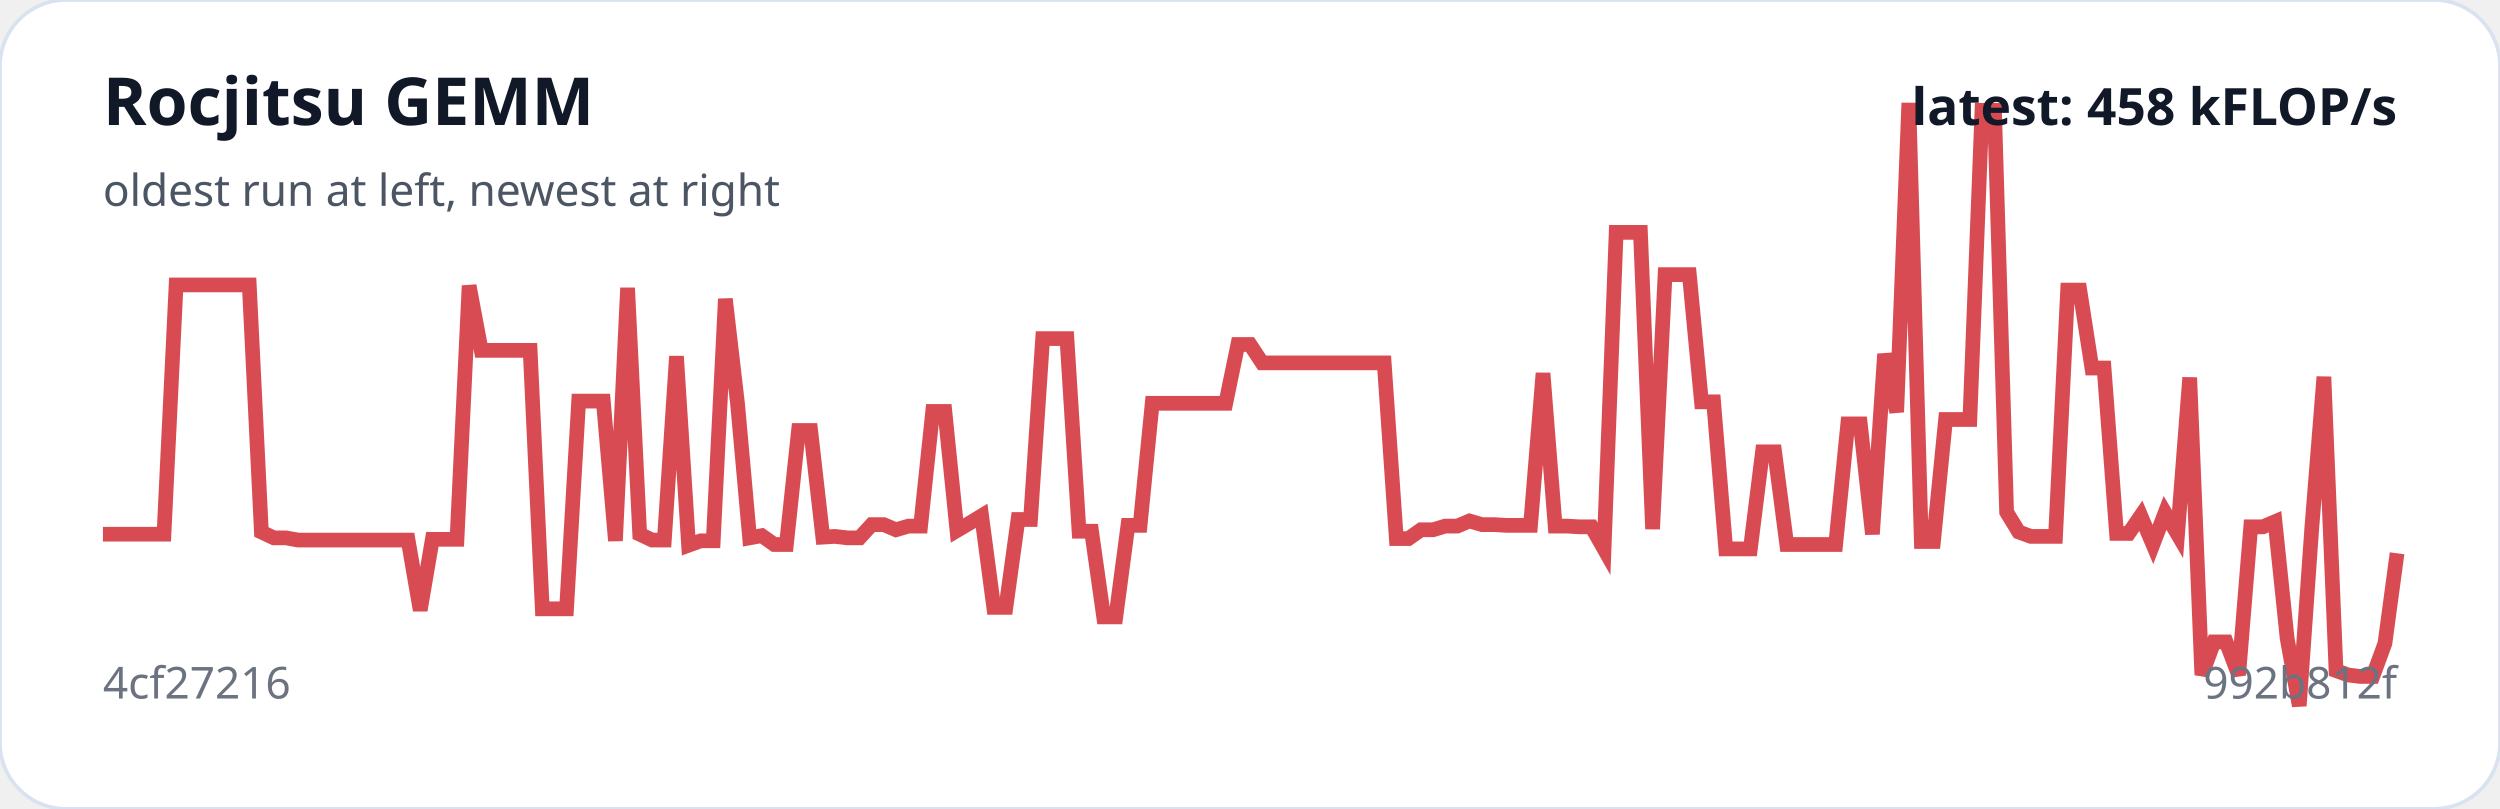
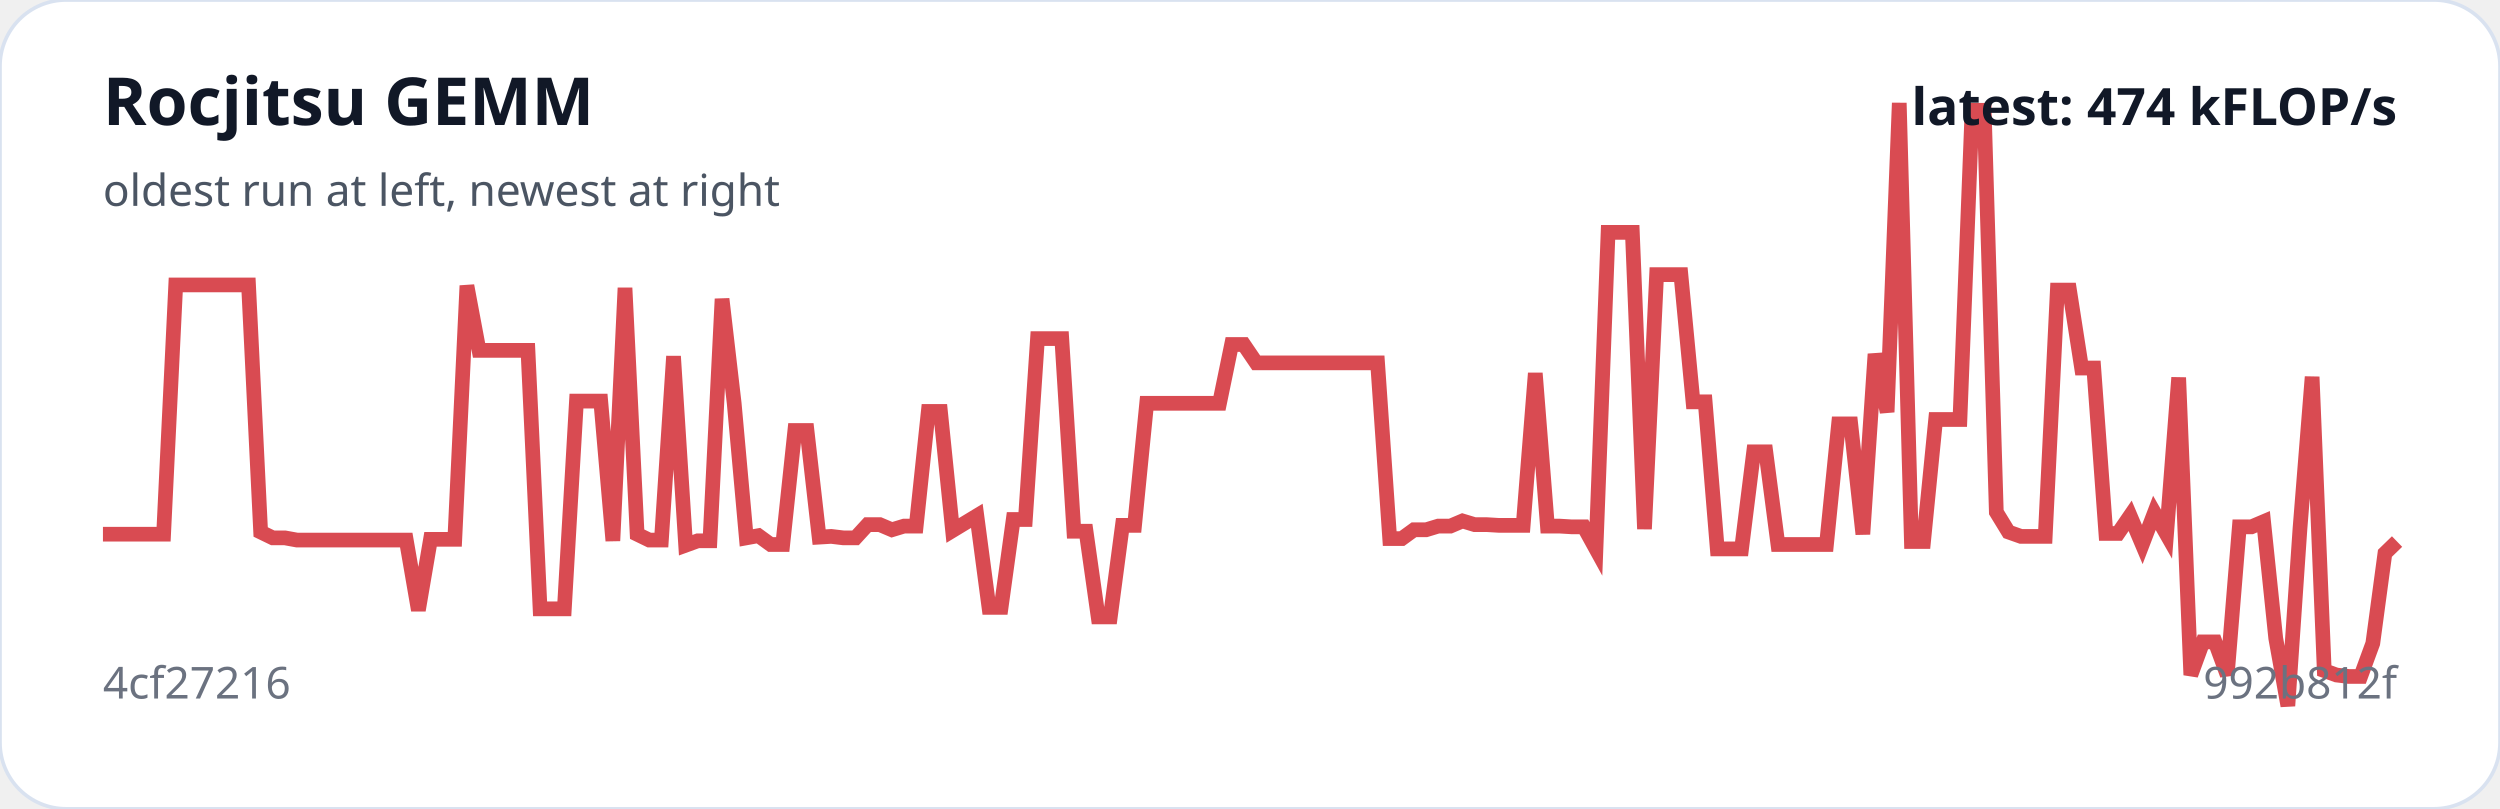
<svg xmlns="http://www.w3.org/2000/svg" viewBox="0 0 680 220" width="100%" role="img" aria-label="Rocjitsu GEMM trend">
  <rect width="100%" height="100%" rx="18" fill="#ffffff" stroke="#d9e2f0" />
-   <polyline fill="none" stroke="#d94b52" stroke-width="4" points="28.0,145.3 31.3,145.3 34.6,145.3 38.0,145.3 41.3,145.3 44.6,145.3 47.9,77.5 51.2,77.5 54.6,77.5 57.9,77.5 61.2,77.5 64.5,77.5 67.8,77.5 71.1,144.7 74.5,146.3 77.8,146.3 81.1,146.9 84.4,146.9 87.7,146.9 91.1,146.9 94.4,146.9 97.7,146.9 101.0,146.9 104.3,146.9 107.7,146.9 111.0,146.9 114.3,166.0 117.6,146.7 120.9,146.7 124.3,146.7 127.6,77.7 130.9,95.3 134.2,95.3 137.5,95.3 140.9,95.3 144.2,95.3 147.5,165.6 150.8,165.6 154.1,165.6 157.4,109.1 160.8,109.1 164.1,109.1 167.4,147.1 170.7,78.3 174.0,145.3 177.4,146.9 180.7,146.9 184.0,96.9 187.3,148.3 190.6,147.1 194.0,147.1 197.3,81.3 200.6,109.7 203.9,146.3 207.2,145.7 210.6,148.1 213.9,148.1 217.2,117.1 220.5,117.1 223.8,146.1 227.1,145.9 230.5,146.3 233.8,146.3 237.1,142.7 240.4,142.7 243.7,144.1 247.1,143.1 250.4,143.1 253.7,111.9 257.0,111.9 260.3,144.3 263.7,142.3 267.0,140.3 270.3,165.2 273.6,165.2 276.9,141.3 280.3,141.3 283.6,92.1 286.9,92.1 290.2,92.1 293.5,144.5 296.9,144.5 300.2,167.8 303.5,167.8 306.8,142.9 310.1,142.9 313.4,109.7 316.8,109.7 320.1,109.7 323.4,109.7 326.7,109.7 330.0,109.7 333.4,109.7 336.7,93.7 340.0,93.7 343.3,98.7 346.6,98.7 350.0,98.7 353.3,98.7 356.6,98.7 359.9,98.7 363.2,98.7 366.6,98.7 369.9,98.7 373.2,98.7 376.5,98.7 379.8,146.5 383.1,146.5 386.5,144.1 389.8,144.1 393.1,143.1 396.4,143.1 399.7,141.7 403.1,142.7 406.4,142.7 409.7,142.9 413.0,142.9 416.3,142.9 419.7,101.5 423.0,143.1 426.3,143.1 429.6,143.3 432.9,143.3 436.3,149.3 439.6,63.2 442.9,63.2 446.2,63.2 449.5,143.9 452.9,74.7 456.2,74.7 459.5,74.7 462.8,109.3 466.1,109.3 469.4,149.3 472.8,149.3 476.1,149.3 479.4,122.9 482.7,122.9 486.0,148.1 489.4,148.1 492.7,148.1 496.0,148.1 499.3,148.1 502.6,115.3 506.0,115.3 509.3,145.3 512.6,96.3 515.9,112.1 519.2,28.0 522.6,147.3 525.9,147.3 529.2,114.1 532.5,114.1 535.8,114.1 539.1,30.0 542.5,30.0 545.8,139.3 549.1,144.7 552.4,145.9 555.7,145.9 559.1,145.9 562.4,78.9 565.7,78.9 569.0,100.1 572.3,100.1 575.7,145.1 579.0,145.1 582.3,140.3 585.6,148.1 588.9,139.5 592.3,145.3 595.6,102.7 598.9,183.6 602.2,174.6 605.5,174.6 608.9,183.6 612.2,143.3 615.5,143.3 618.8,141.9 622.1,173.6 625.4,192.0 628.8,143.7 632.1,102.5 635.4,182.4 638.7,183.6 642.0,184.0 645.4,184.0 648.7,175.0 652.0,150.5" />
+   <polyline fill="none" stroke="#d94b52" stroke-width="4" points="28.0,145.3 31.3,145.3 34.6,145.3 37.9,145.3 41.2,145.3 44.5,145.3 47.8,77.5 51.1,77.5 54.4,77.5 57.7,77.5 61.0,77.5 64.3,77.5 67.6,77.5 70.9,144.7 74.2,146.3 77.5,146.3 80.8,146.9 84.1,146.9 87.4,146.9 90.7,146.9 94.0,146.9 97.3,146.9 100.6,146.9 103.9,146.9 107.2,146.9 110.5,146.9 113.8,166.0 117.1,146.7 120.4,146.7 123.7,146.7 127.0,77.7 130.3,95.3 133.7,95.3 137.0,95.3 140.3,95.3 143.6,95.3 146.9,165.6 150.2,165.6 153.5,165.6 156.8,109.1 160.1,109.1 163.4,109.1 166.7,147.1 170.0,78.3 173.3,145.3 176.6,146.9 179.9,146.9 183.2,96.9 186.5,148.3 189.8,147.1 193.1,147.1 196.4,81.3 199.7,109.7 203.0,146.3 206.3,145.7 209.6,148.1 212.9,148.1 216.2,117.1 219.5,117.1 222.8,146.1 226.1,145.9 229.4,146.3 232.7,146.3 236.0,142.7 239.3,142.7 242.6,144.1 245.9,143.1 249.2,143.1 252.5,111.9 255.8,111.9 259.1,144.3 262.4,142.3 265.7,140.3 269.0,165.2 272.3,165.2 275.6,141.3 278.9,141.3 282.2,92.1 285.5,92.1 288.8,92.1 292.1,144.5 295.4,144.5 298.7,167.8 302.0,167.8 305.3,142.9 308.6,142.9 311.9,109.7 315.2,109.7 318.5,109.7 321.8,109.7 325.1,109.7 328.4,109.7 331.7,109.7 335.0,93.7 338.3,93.7 341.7,98.7 345.0,98.7 348.3,98.7 351.6,98.7 354.9,98.7 358.2,98.7 361.5,98.7 364.8,98.7 368.1,98.7 371.4,98.7 374.7,98.7 378.0,146.5 381.3,146.5 384.6,144.1 387.9,144.1 391.2,143.1 394.5,143.1 397.8,141.7 401.1,142.7 404.4,142.7 407.7,142.9 411.0,142.9 414.3,142.9 417.6,101.5 420.9,143.1 424.2,143.1 427.5,143.3 430.8,143.3 434.1,149.3 437.4,63.2 440.7,63.2 444.0,63.2 447.3,143.9 450.6,74.7 453.9,74.7 457.2,74.7 460.5,109.3 463.8,109.3 467.1,149.3 470.4,149.3 473.7,149.3 477.0,122.9 480.3,122.9 483.6,148.1 486.9,148.1 490.2,148.1 493.5,148.1 496.8,148.1 500.1,115.3 503.4,115.3 506.7,145.3 510.0,96.3 513.3,112.1 516.6,28.0 519.9,147.3 523.2,147.3 526.5,114.1 529.8,114.1 533.1,114.1 536.4,30.0 539.7,30.0 543.0,139.3 546.3,144.7 549.7,145.9 553.0,145.9 556.3,145.9 559.6,78.9 562.9,78.9 566.2,100.1 569.5,100.1 572.8,145.1 576.1,145.1 579.4,140.3 582.7,148.1 586.0,139.5 589.3,145.3 592.6,102.7 595.9,183.6 599.2,174.6 602.5,174.6 605.8,183.6 609.1,143.3 612.4,143.3 615.7,141.9 619.0,173.6 622.3,192.0 625.6,143.7 628.9,102.5 632.2,182.4 635.5,183.6 638.8,184.0 642.1,184.0 645.4,175.0 648.7,150.5 652.0,147.3" />
  <text x="28" y="34" fill="#111827" font-family="system-ui,sans-serif" font-size="18" font-weight="700">Rocjitsu GEMM</text>
  <text x="28" y="56" fill="#4b5563" font-family="system-ui,sans-serif" font-size="12">oldest run at left, newest at right</text>
  <text x="28" y="190" fill="#6b7280" font-family="system-ui,sans-serif" font-size="12">4cf27216</text>
  <text x="652" y="190" text-anchor="end" fill="#6b7280" font-family="system-ui,sans-serif" font-size="12">992b812f</text>
-   <text x="652" y="34" text-anchor="end" fill="#111827" font-family="system-ui,sans-serif" font-size="14" font-weight="700">latest: 458 kFLOP/s</text>
+   <text x="652" y="34" text-anchor="end" fill="#111827" font-family="system-ui,sans-serif" font-size="14" font-weight="700">latest: 474 kFLOP/s</text>
</svg>
